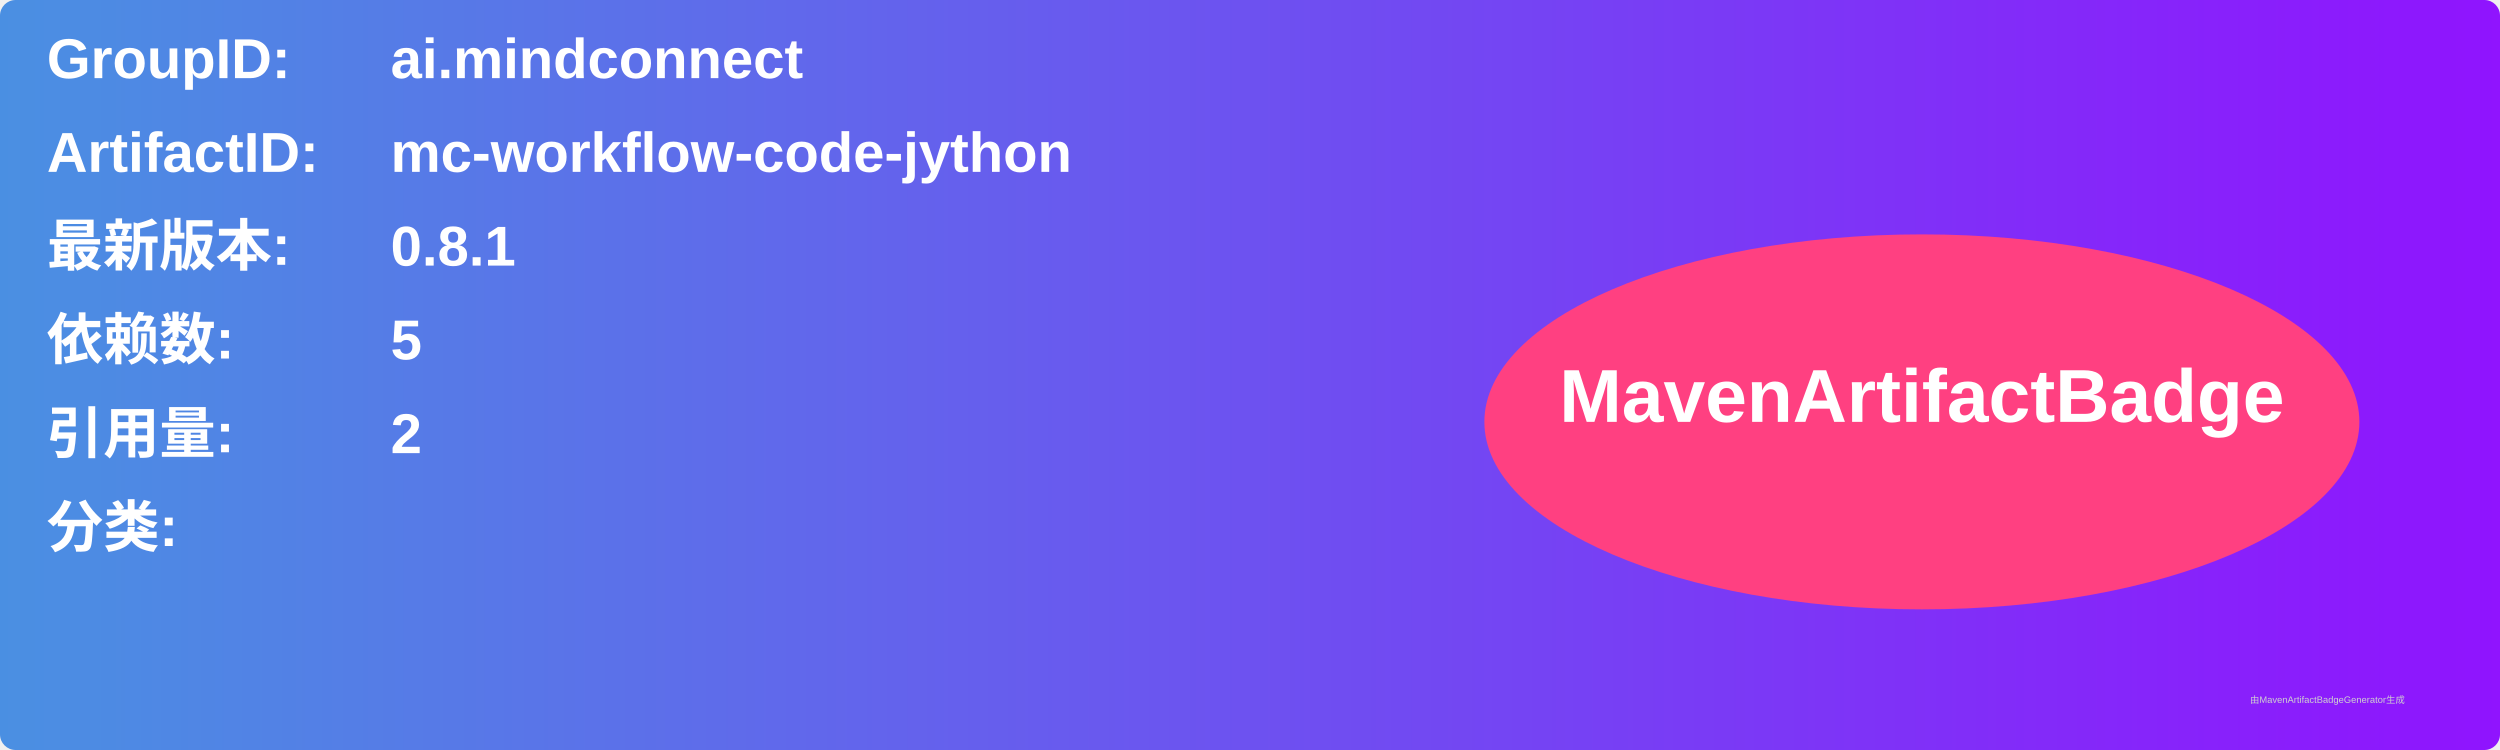
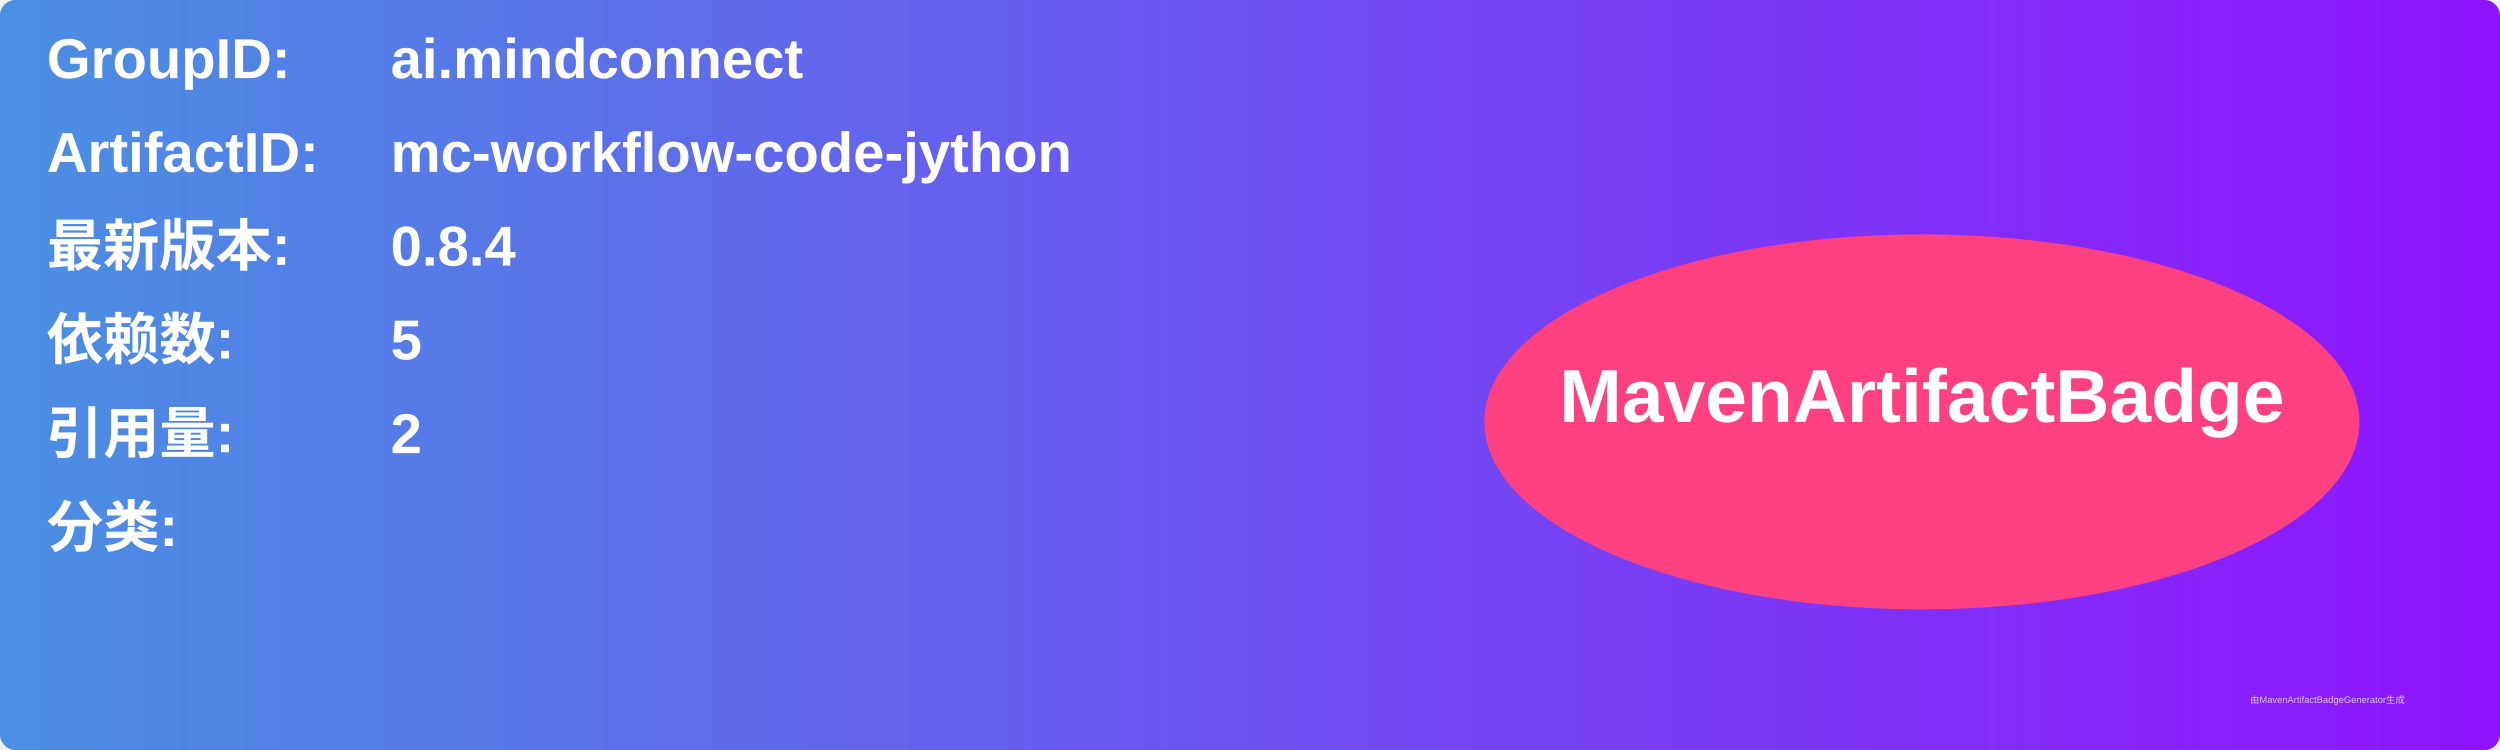
<svg xmlns="http://www.w3.org/2000/svg" width="800" height="240" viewBox="0 0 800 240">
  <linearGradient id="grad" x1="0%" y1="0%" x2="100%" y2="0%">
    <stop offset="0%" stop-color="#4a90e2" />
    <stop offset="100%" stop-color="#9013fe" />
  </linearGradient>
  <rect width="100%" height="100%" rx="5" ry="5" fill="url(#grad)" />
  <g transform="translate(15, 15)">
    <text x="0" y="10" font-family="Arial" font-size="18" fill="white" font-weight="bold" width="260">GroupID:</text>
    <text x="110" y="10" font-family="Arial" font-size="18" fill="white" font-weight="bold" width="460">ai.mindconnect</text>
    <text x="0" y="40" font-family="Arial" font-size="18" fill="white" font-weight="bold" width="260">ArtifactID:</text>
    <text x="110" y="40" font-family="Arial" font-size="18" fill="white" font-weight="bold" width="460">mc-workflow-code-jython</text>
    <text x="0" y="70" font-family="Arial" font-size="18" fill="white" font-weight="bold">最新版本:</text>
    <text x="110" y="70" font-family="Arial" font-size="18" fill="white" font-weight="bold">
-       <tspan font-weight="bold">0.8.1</tspan>
+       <tspan font-weight="bold">0.8.4</tspan>
    </text>
    <text x="0" y="100" font-family="Arial" font-size="18" fill="white" font-weight="bold">依赖数: </text>
    <text x="110" y="100" font-family="Arial" font-size="18" fill="white">
      <tspan font-weight="bold">5</tspan>
    </text>
    <text x="0" y="130" font-family="Arial" font-size="18" fill="white" font-weight="bold">引用量: </text>
    <text x="110" y="130" font-family="Arial" font-size="18" fill="white">
      <tspan font-weight="bold">2</tspan>
    </text>
    <text x="0" y="160" font-family="Arial" font-size="18" fill="white" font-weight="bold">分类:</text>
    <text x="10" y="190" font-family="Arial" font-size="10" fill="white">
      <tspan font-weight="bold" />
    </text>
    <ellipse cx="600" cy="120" rx="140" ry="60" fill="#ff4081" />
    <text x="600" y="120" text-anchor="middle" font-family="Arial" font-size="24" fill="white" font-weight="bold">MavenArtifactBadge</text>
  </g>
  <text x="720" y="225" font-family="Arial" font-size="3" fill="#d0d0d0">由MavenArtifactBadgeGenerator生成</text>
</svg>
